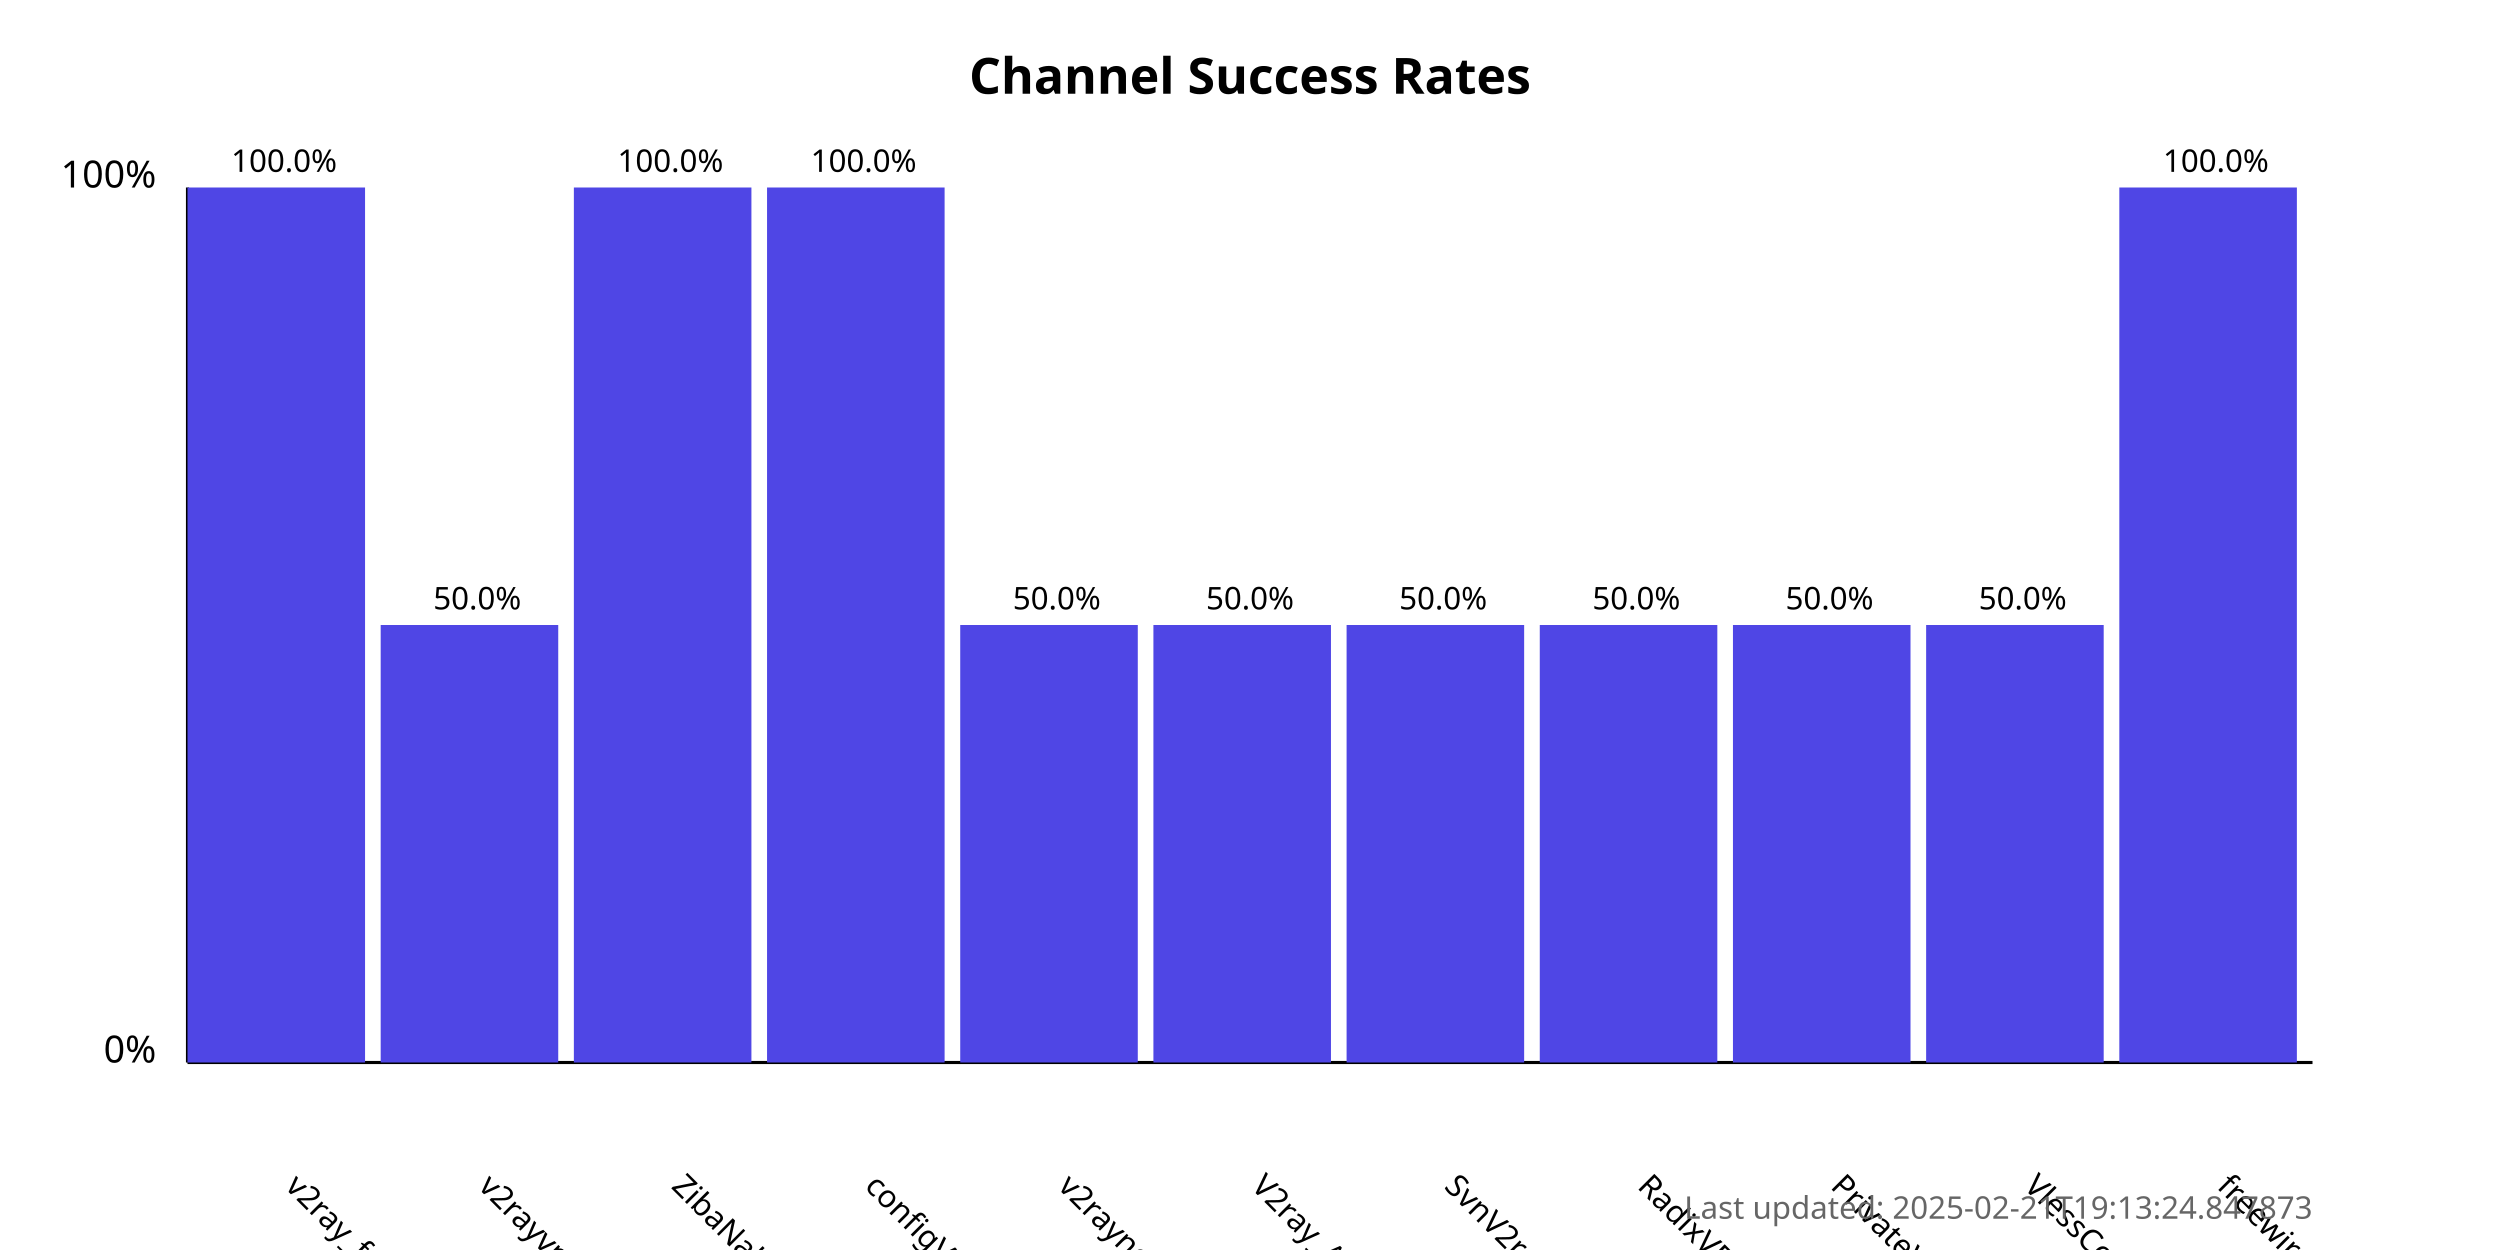
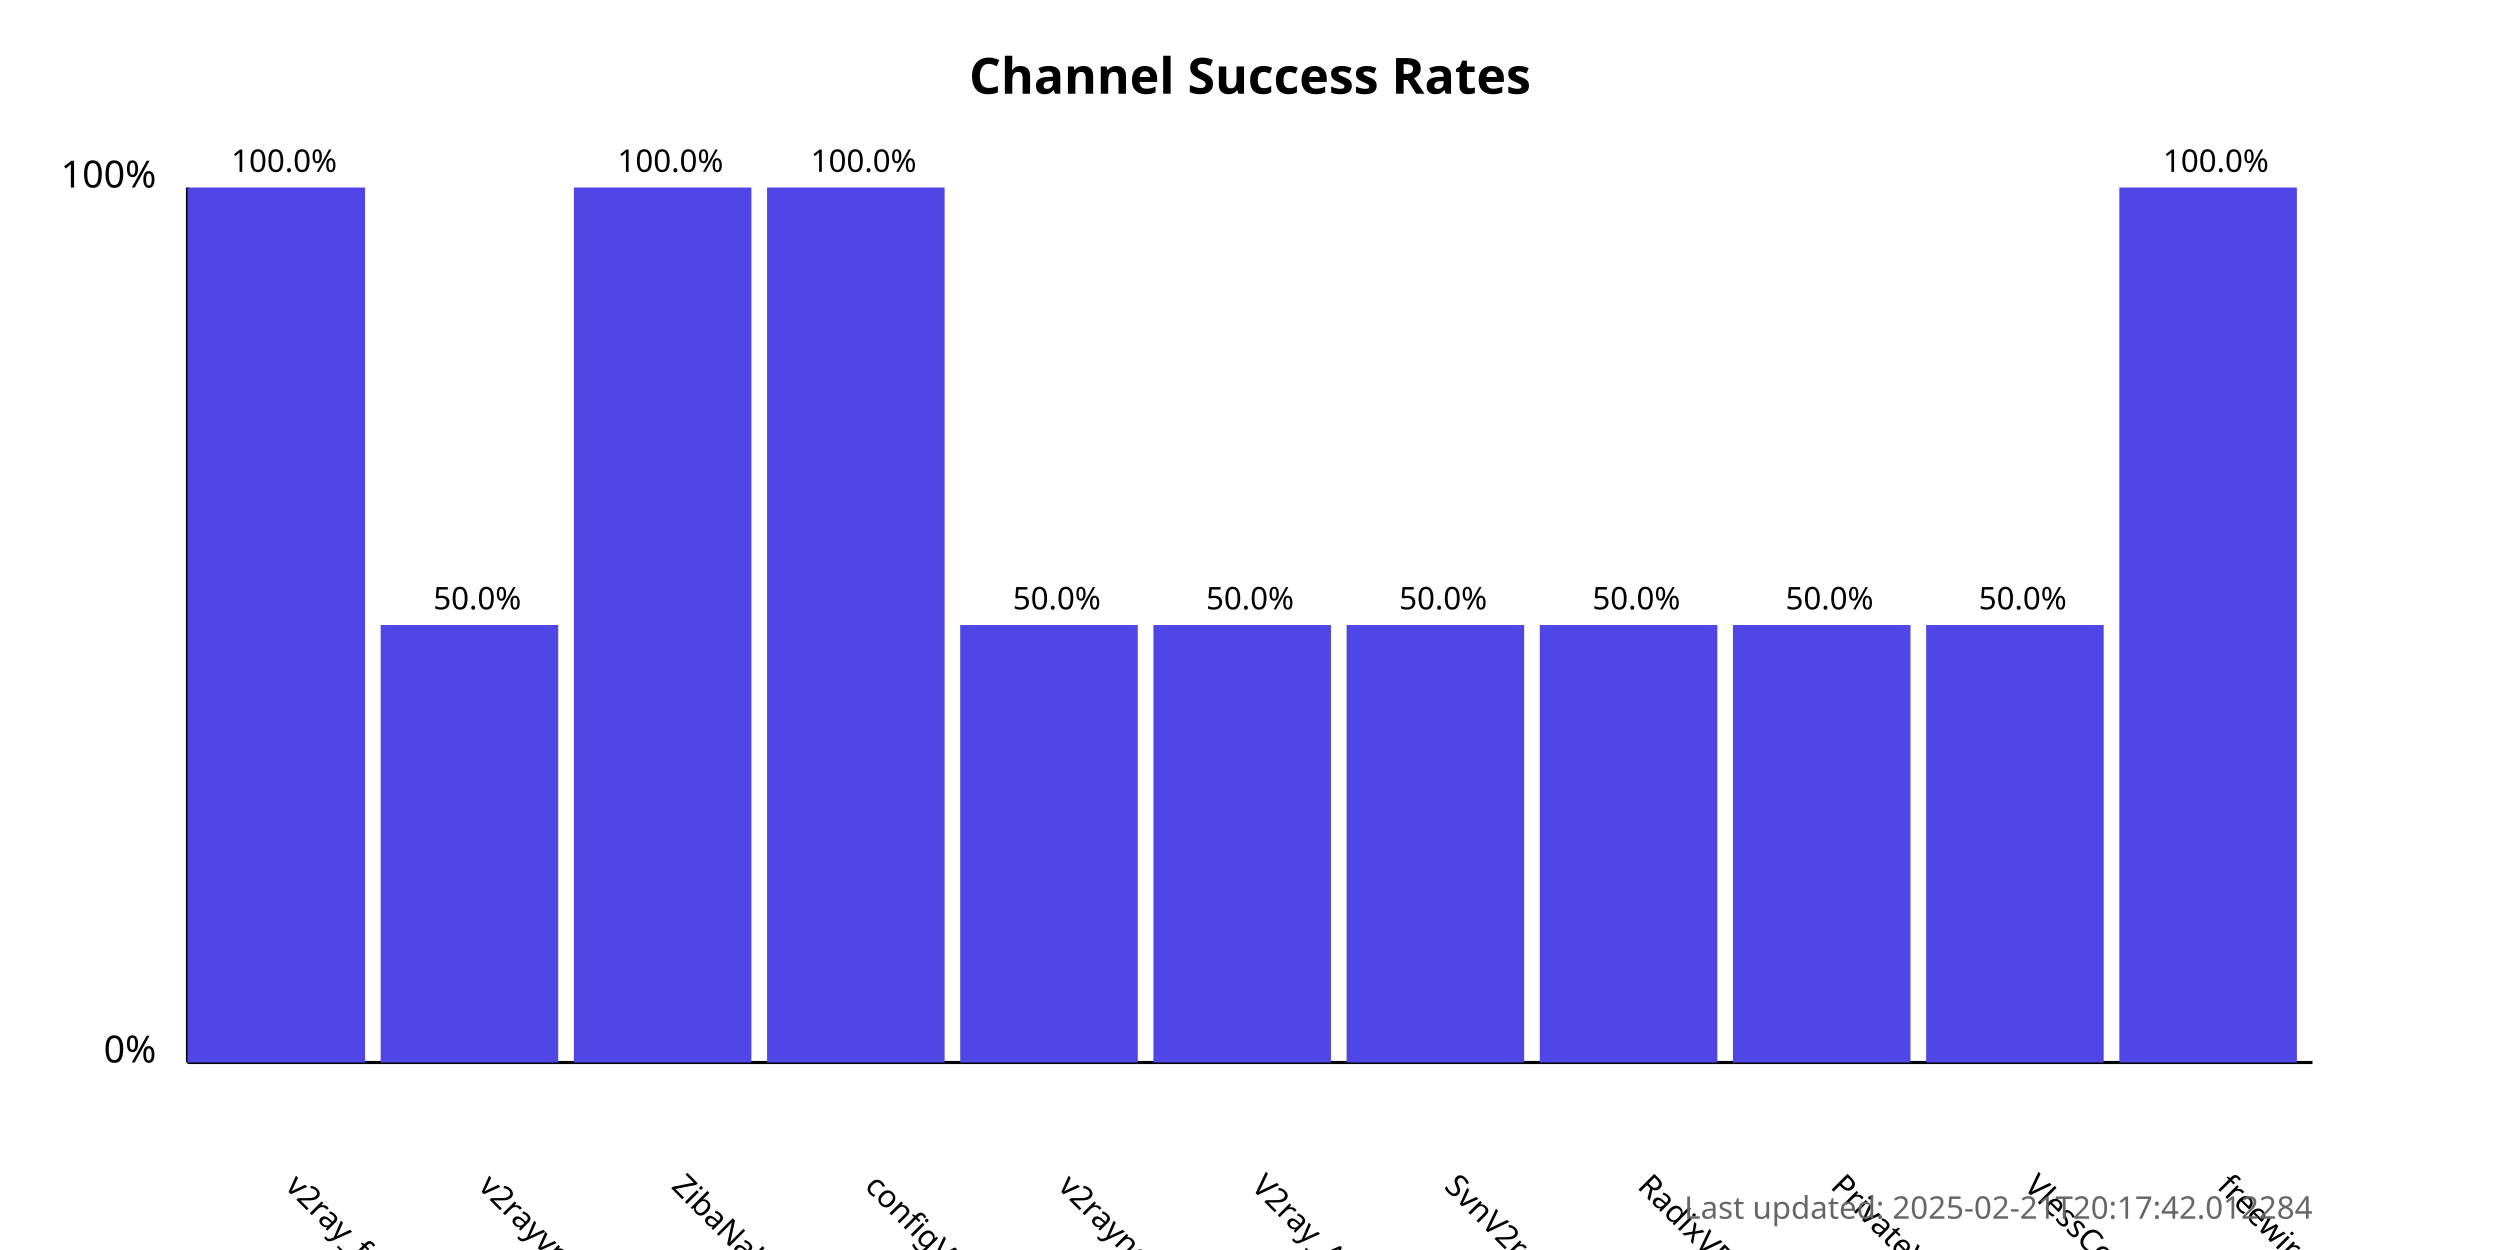
<svg xmlns="http://www.w3.org/2000/svg" width="800" height="400">
  <style>
            .chart-title { font: bold 16px sans-serif; }
            .axis-label { font: 12px sans-serif; }
            .tick-label { font: 10px sans-serif; }
            .bar { fill: #4f46e5; }
            .bar:hover { fill: #6366f1; }
            .timestamp { font: 10px sans-serif; fill: #666; }
        </style>
  <text x="400.0" y="30" text-anchor="middle" class="chart-title">
            Channel Success Rates
        </text>
  <line x1="60" y1="340" x2="60" y2="60" stroke="black" stroke-width="1" />
  <line x1="60" y1="340" x2="740" y2="340" stroke="black" stroke-width="1" />
  <text x="50" y="340" text-anchor="end" class="axis-label">0%</text>
  <text x="50" y="60" text-anchor="end" class="axis-label">100%</text>
  <g>
    <rect x="60" y="60.0" width="56.818" height="280.0" class="bar" />
    <text x="90.909" y="380" transform="rotate(45, 90.90909, 380)" text-anchor="start" class="tick-label">
                v2ray_free_conf
            </text>
    <text x="90.909" y="55.0" text-anchor="middle" class="tick-label">
                100.0%
            </text>
  </g>
  <g>
    <rect x="121.818" y="200.0" width="56.818" height="140.0" class="bar" />
    <text x="152.727" y="380" transform="rotate(45, 152.7273, 380)" text-anchor="start" class="tick-label">
                v2rayvpno
            </text>
    <text x="152.727" y="195.0" text-anchor="middle" class="tick-label">
                50.0%
            </text>
  </g>
  <g>
    <rect x="183.636" y="60.0" width="56.818" height="280.0" class="bar" />
    <text x="214.545" y="380" transform="rotate(45, 214.5455, 380)" text-anchor="start" class="tick-label">
                ZibaNabz
            </text>
    <text x="214.545" y="55.0" text-anchor="middle" class="tick-label">
                100.0%
            </text>
  </g>
  <g>
    <rect x="245.455" y="60.0" width="56.818" height="280.0" class="bar" />
    <text x="276.364" y="380" transform="rotate(45, 276.3636, 380)" text-anchor="start" class="tick-label">
                configV2rayForFree
            </text>
    <text x="276.364" y="55.0" text-anchor="middle" class="tick-label">
                100.0%
            </text>
  </g>
  <g>
    <rect x="307.273" y="200.0" width="56.818" height="140.0" class="bar" />
    <text x="338.182" y="380" transform="rotate(45, 338.1818, 380)" text-anchor="start" class="tick-label">
                v2rayngvpn
            </text>
    <text x="338.182" y="195.0" text-anchor="middle" class="tick-label">
                50.0%
            </text>
  </g>
  <g>
    <rect x="369.091" y="200.0" width="56.818" height="140.0" class="bar" />
    <text x="400.0" y="380" transform="rotate(45, 400.0, 380)" text-anchor="start" class="tick-label">
                V2ray_Alpha
            </text>
    <text x="400.0" y="195.0" text-anchor="middle" class="tick-label">
                50.0%
            </text>
  </g>
  <g>
    <rect x="430.909" y="200.0" width="56.818" height="140.0" class="bar" />
    <text x="461.818" y="380" transform="rotate(45, 461.8182, 380)" text-anchor="start" class="tick-label">
                SvnV2ray
            </text>
    <text x="461.818" y="195.0" text-anchor="middle" class="tick-label">
                50.0%
            </text>
  </g>
  <g>
    <rect x="492.727" y="200.0" width="56.818" height="140.0" class="bar" />
    <text x="523.636" y="380" transform="rotate(45, 523.6364, 380)" text-anchor="start" class="tick-label">
                RadixVPN
            </text>
    <text x="523.636" y="195.0" text-anchor="middle" class="tick-label">
                50.0%
            </text>
  </g>
  <g>
    <rect x="554.545" y="200.0" width="56.818" height="140.0" class="bar" />
    <text x="585.455" y="380" transform="rotate(45, 585.4545, 380)" text-anchor="start" class="tick-label">
                PrivateVPNs
            </text>
    <text x="585.455" y="195.0" text-anchor="middle" class="tick-label">
                50.0%
            </text>
  </g>
  <g>
    <rect x="616.364" y="200.0" width="56.818" height="140.0" class="bar" />
    <text x="647.273" y="380" transform="rotate(45, 647.2727, 380)" text-anchor="start" class="tick-label">
                VlessConfig
            </text>
    <text x="647.273" y="195.0" text-anchor="middle" class="tick-label">
                50.0%
            </text>
  </g>
  <g>
    <rect x="678.182" y="60.0" width="56.818" height="280.0" class="bar" />
    <text x="709.091" y="380" transform="rotate(45, 709.0909, 380)" text-anchor="start" class="tick-label">
                freewireguard
            </text>
    <text x="709.091" y="55.0" text-anchor="middle" class="tick-label">
                100.0%
            </text>
  </g>
  <text x="740" y="390" text-anchor="end" class="timestamp">
-             Last updated: 2025-02-21T19:13:24.847873
+             Last updated: 2025-02-21T20:17:42.012284
        </text>
</svg>
